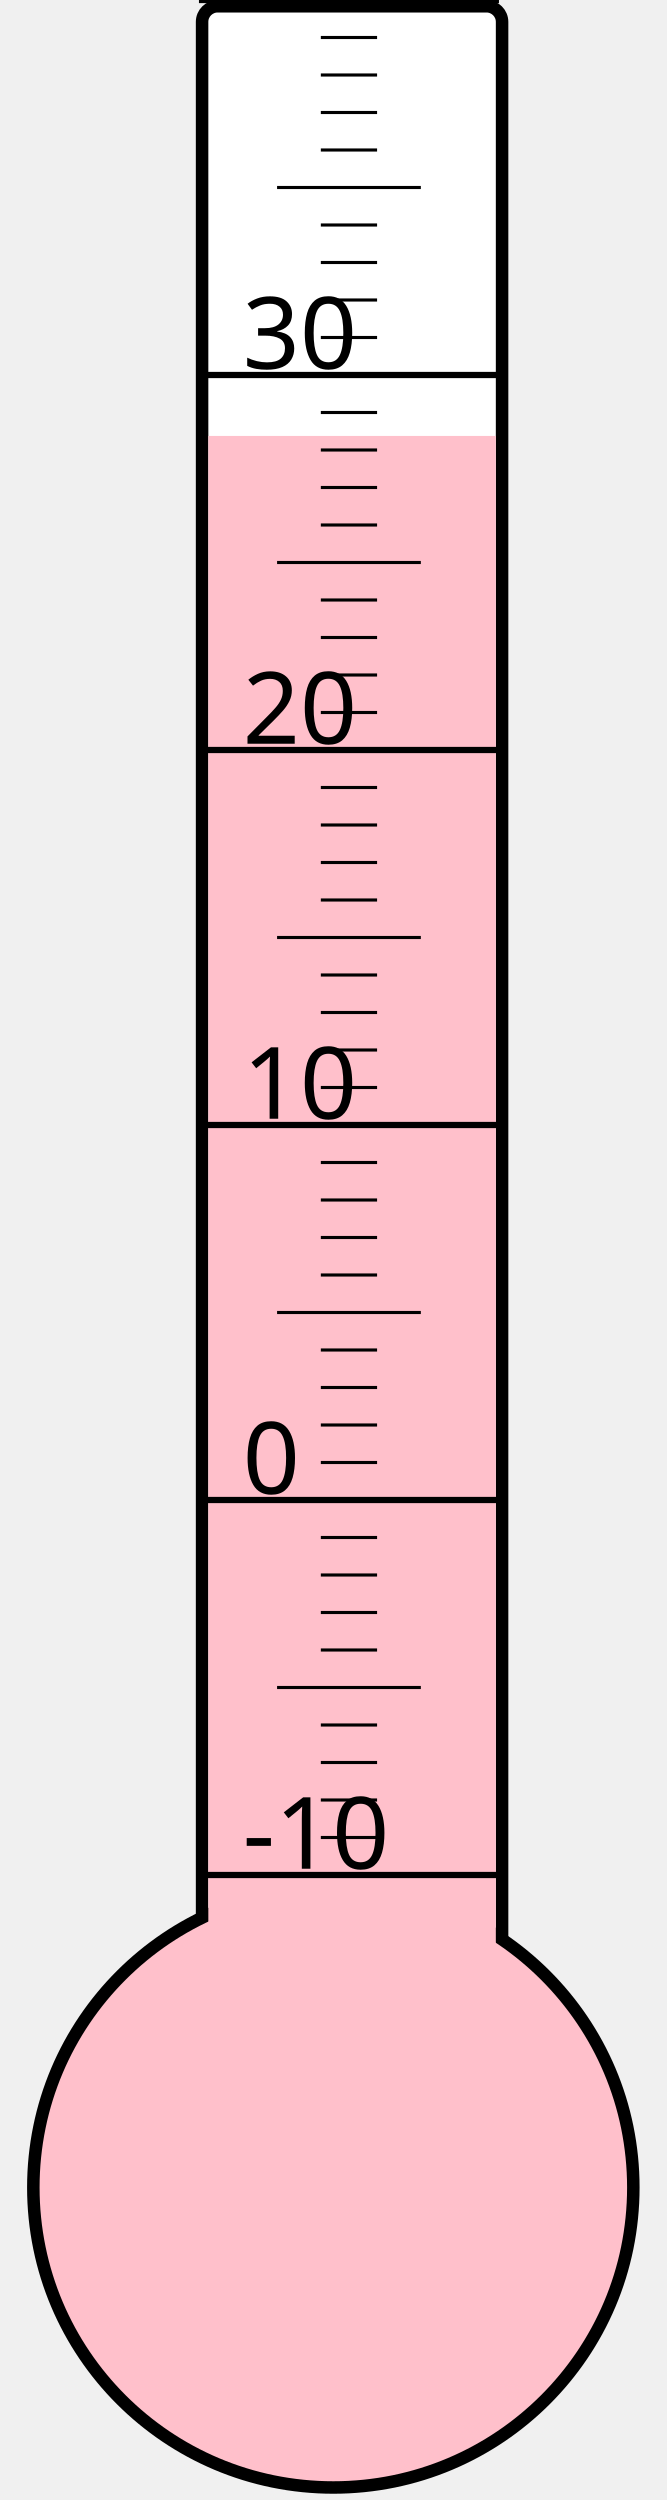
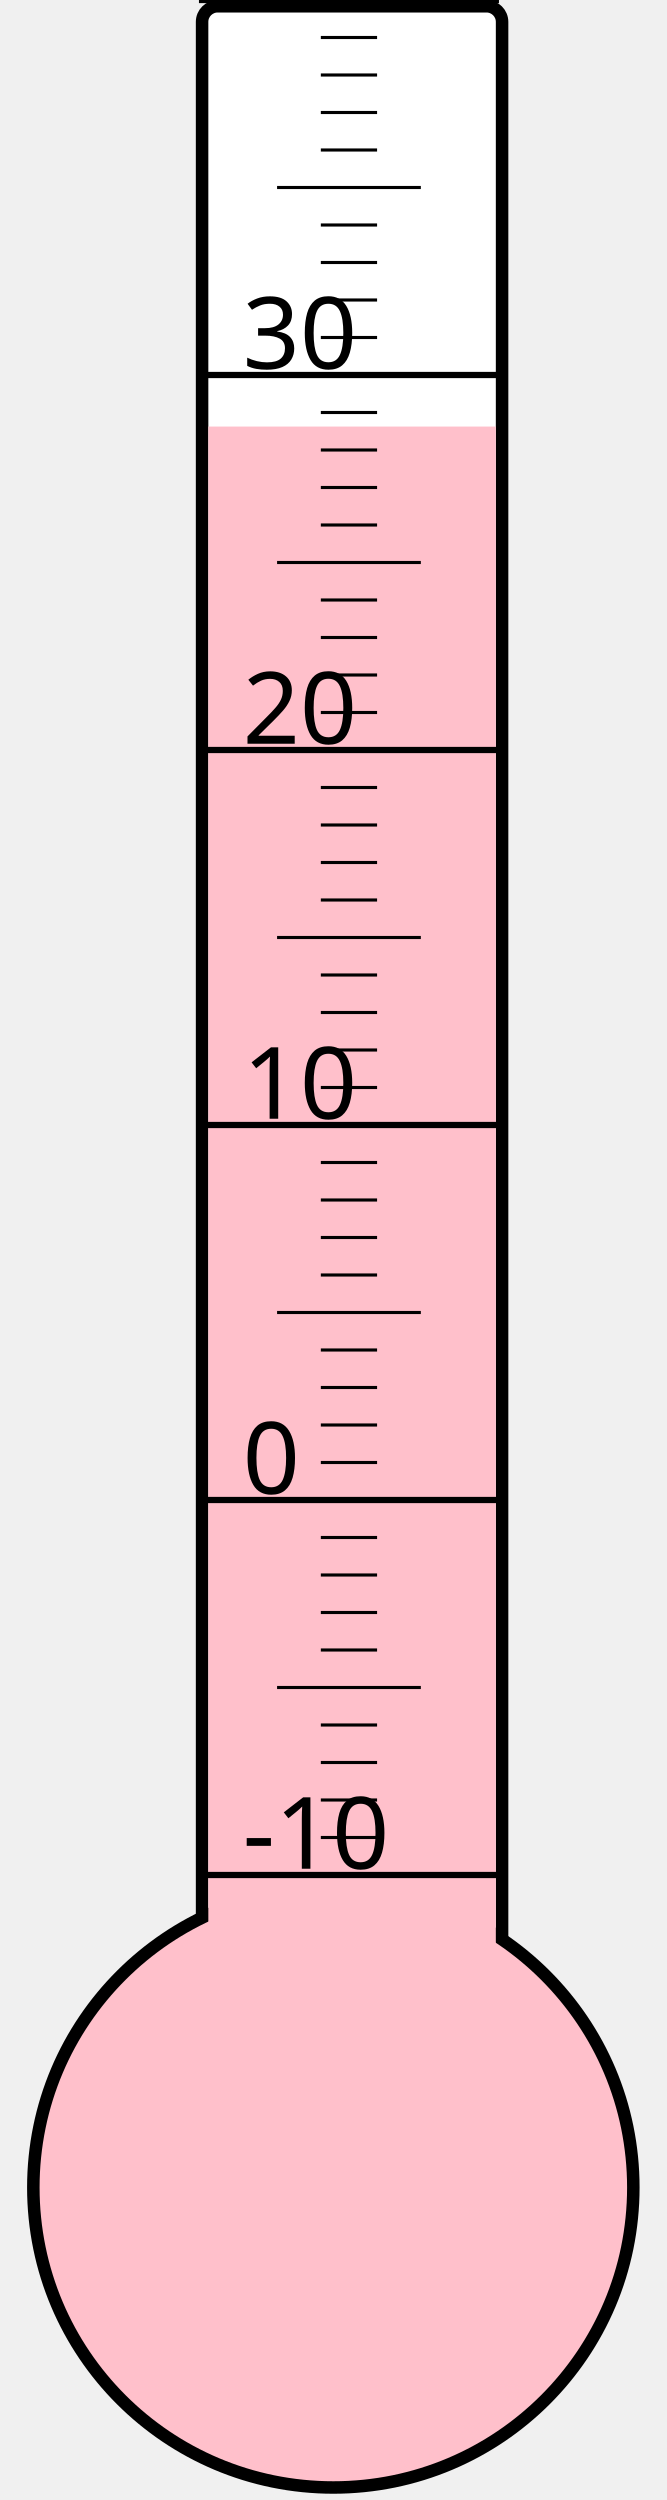
<svg xmlns="http://www.w3.org/2000/svg" width="40px" height="150px" viewBox="0 0 200 800">
  <rect width="200" height="800" x="0" y="0" style="fill: #ffffeb; fill-opacity: 0;" />
  <rect width="96" height="680" x="58" y="2" rx="5" ry="5" style="fill: white; fill-opacity: 1; stroke: black; stroke-width: 4;" />
  <circle cx="100" cy="700" r="96" style="fill: pink; stroke: black; stroke-width: 4;" />
-   <rect width="92" height="560.5" x="60" y="139.5" style="fill: pink; fill-opacity: 1; stroke-width: 0;" />
+   <rect width="92" height="563.5" x="60" y="136.5" style="fill: pink; fill-opacity: 1; stroke-width: 0;" />
  <text x="71" y="598" style="font-family: sans-serif; font-size: 24pt;">-10</text>
  <text x="71" y="478" style="font-family: sans-serif; font-size: 24pt;">0</text>
  <text x="71" y="358" style="font-family: sans-serif; font-size: 24pt;">10</text>
  <text x="71" y="238" style="font-family: sans-serif; font-size: 24pt;">20</text>
  <text x="71" y="118" style="font-family: sans-serif; font-size: 24pt;">30</text>
  <g style="stroke: black;">
    <line x1="57" y1="600" x2="153" y2="600" style="stroke-width: 2;" />
    <line x1="96" y1="588" x2="114" y2="588" style="stroke-width: 1;" />
    <line x1="96" y1="576" x2="114" y2="576" style="stroke-width: 1;" />
    <line x1="96" y1="564" x2="114" y2="564" style="stroke-width: 1;" />
    <line x1="96" y1="552" x2="114" y2="552" style="stroke-width: 1;" />
    <line x1="82" y1="540" x2="128" y2="540" style="stroke-width: 1;" />
    <line x1="96" y1="528" x2="114" y2="528" style="stroke-width: 1;" />
    <line x1="96" y1="516" x2="114" y2="516" style="stroke-width: 1;" />
    <line x1="96" y1="504" x2="114" y2="504" style="stroke-width: 1;" />
    <line x1="96" y1="492" x2="114" y2="492" style="stroke-width: 1;" />
    <line x1="57" y1="480" x2="153" y2="480" style="stroke-width: 2;" />
    <line x1="96" y1="468" x2="114" y2="468" style="stroke-width: 1;" />
    <line x1="96" y1="456" x2="114" y2="456" style="stroke-width: 1;" />
    <line x1="96" y1="444" x2="114" y2="444" style="stroke-width: 1;" />
    <line x1="96" y1="432" x2="114" y2="432" style="stroke-width: 1;" />
    <line x1="82" y1="420" x2="128" y2="420" style="stroke-width: 1;" />
    <line x1="96" y1="408" x2="114" y2="408" style="stroke-width: 1;" />
    <line x1="96" y1="396" x2="114" y2="396" style="stroke-width: 1;" />
    <line x1="96" y1="384" x2="114" y2="384" style="stroke-width: 1;" />
    <line x1="96" y1="372" x2="114" y2="372" style="stroke-width: 1;" />
    <line x1="57" y1="360" x2="153" y2="360" style="stroke-width: 2;" />
    <line x1="96" y1="348" x2="114" y2="348" style="stroke-width: 1;" />
    <line x1="96" y1="336" x2="114" y2="336" style="stroke-width: 1;" />
    <line x1="96" y1="324" x2="114" y2="324" style="stroke-width: 1;" />
    <line x1="96" y1="312" x2="114" y2="312" style="stroke-width: 1;" />
    <line x1="82" y1="300" x2="128" y2="300" style="stroke-width: 1;" />
    <line x1="96" y1="288" x2="114" y2="288" style="stroke-width: 1;" />
    <line x1="96" y1="276" x2="114" y2="276" style="stroke-width: 1;" />
    <line x1="96" y1="264" x2="114" y2="264" style="stroke-width: 1;" />
    <line x1="96" y1="252" x2="114" y2="252" style="stroke-width: 1;" />
    <line x1="57" y1="240" x2="153" y2="240" style="stroke-width: 2;" />
    <line x1="96" y1="228" x2="114" y2="228" style="stroke-width: 1;" />
    <line x1="96" y1="216" x2="114" y2="216" style="stroke-width: 1;" />
    <line x1="96" y1="204" x2="114" y2="204" style="stroke-width: 1;" />
    <line x1="96" y1="192" x2="114" y2="192" style="stroke-width: 1;" />
    <line x1="82" y1="180" x2="128" y2="180" style="stroke-width: 1;" />
    <line x1="96" y1="168" x2="114" y2="168" style="stroke-width: 1;" />
    <line x1="96" y1="156" x2="114" y2="156" style="stroke-width: 1;" />
    <line x1="96" y1="144" x2="114" y2="144" style="stroke-width: 1;" />
    <line x1="96" y1="132" x2="114" y2="132" style="stroke-width: 1;" />
    <line x1="57" y1="120" x2="153" y2="120" style="stroke-width: 2;" />
    <line x1="96" y1="108" x2="114" y2="108" style="stroke-width: 1;" />
    <line x1="96" y1="96" x2="114" y2="96" style="stroke-width: 1;" />
    <line x1="96" y1="84" x2="114" y2="84" style="stroke-width: 1;" />
    <line x1="96" y1="72" x2="114" y2="72" style="stroke-width: 1;" />
    <line x1="82" y1="60" x2="128" y2="60" style="stroke-width: 1;" />
    <line x1="96" y1="48" x2="114" y2="48" style="stroke-width: 1;" />
    <line x1="96" y1="36" x2="114" y2="36" style="stroke-width: 1;" />
    <line x1="96" y1="24" x2="114" y2="24" style="stroke-width: 1;" />
    <line x1="96" y1="12" x2="114" y2="12" style="stroke-width: 1;" />
    <line x1="57" y1="0" x2="153" y2="0" style="stroke-width: 2;" />
  </g>
</svg>
